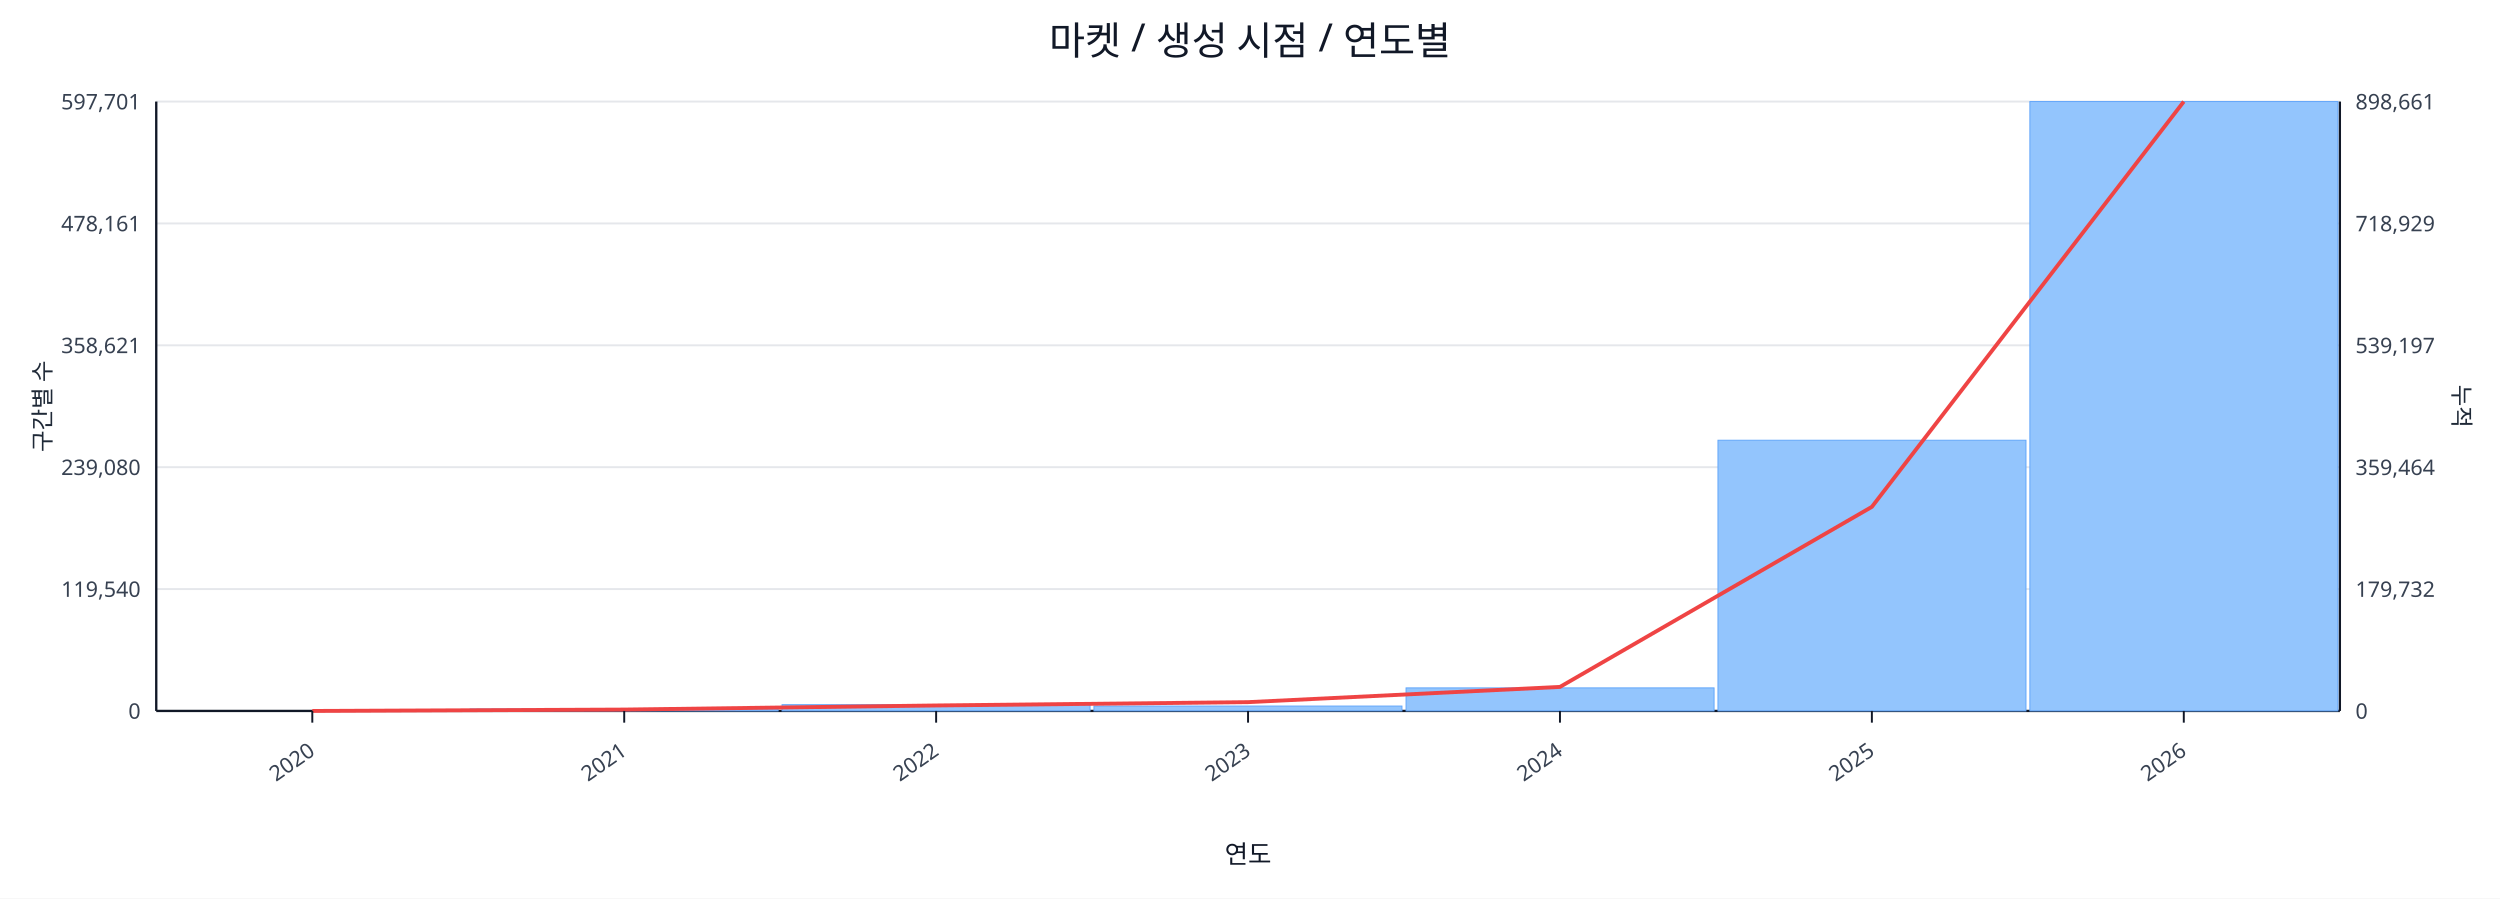
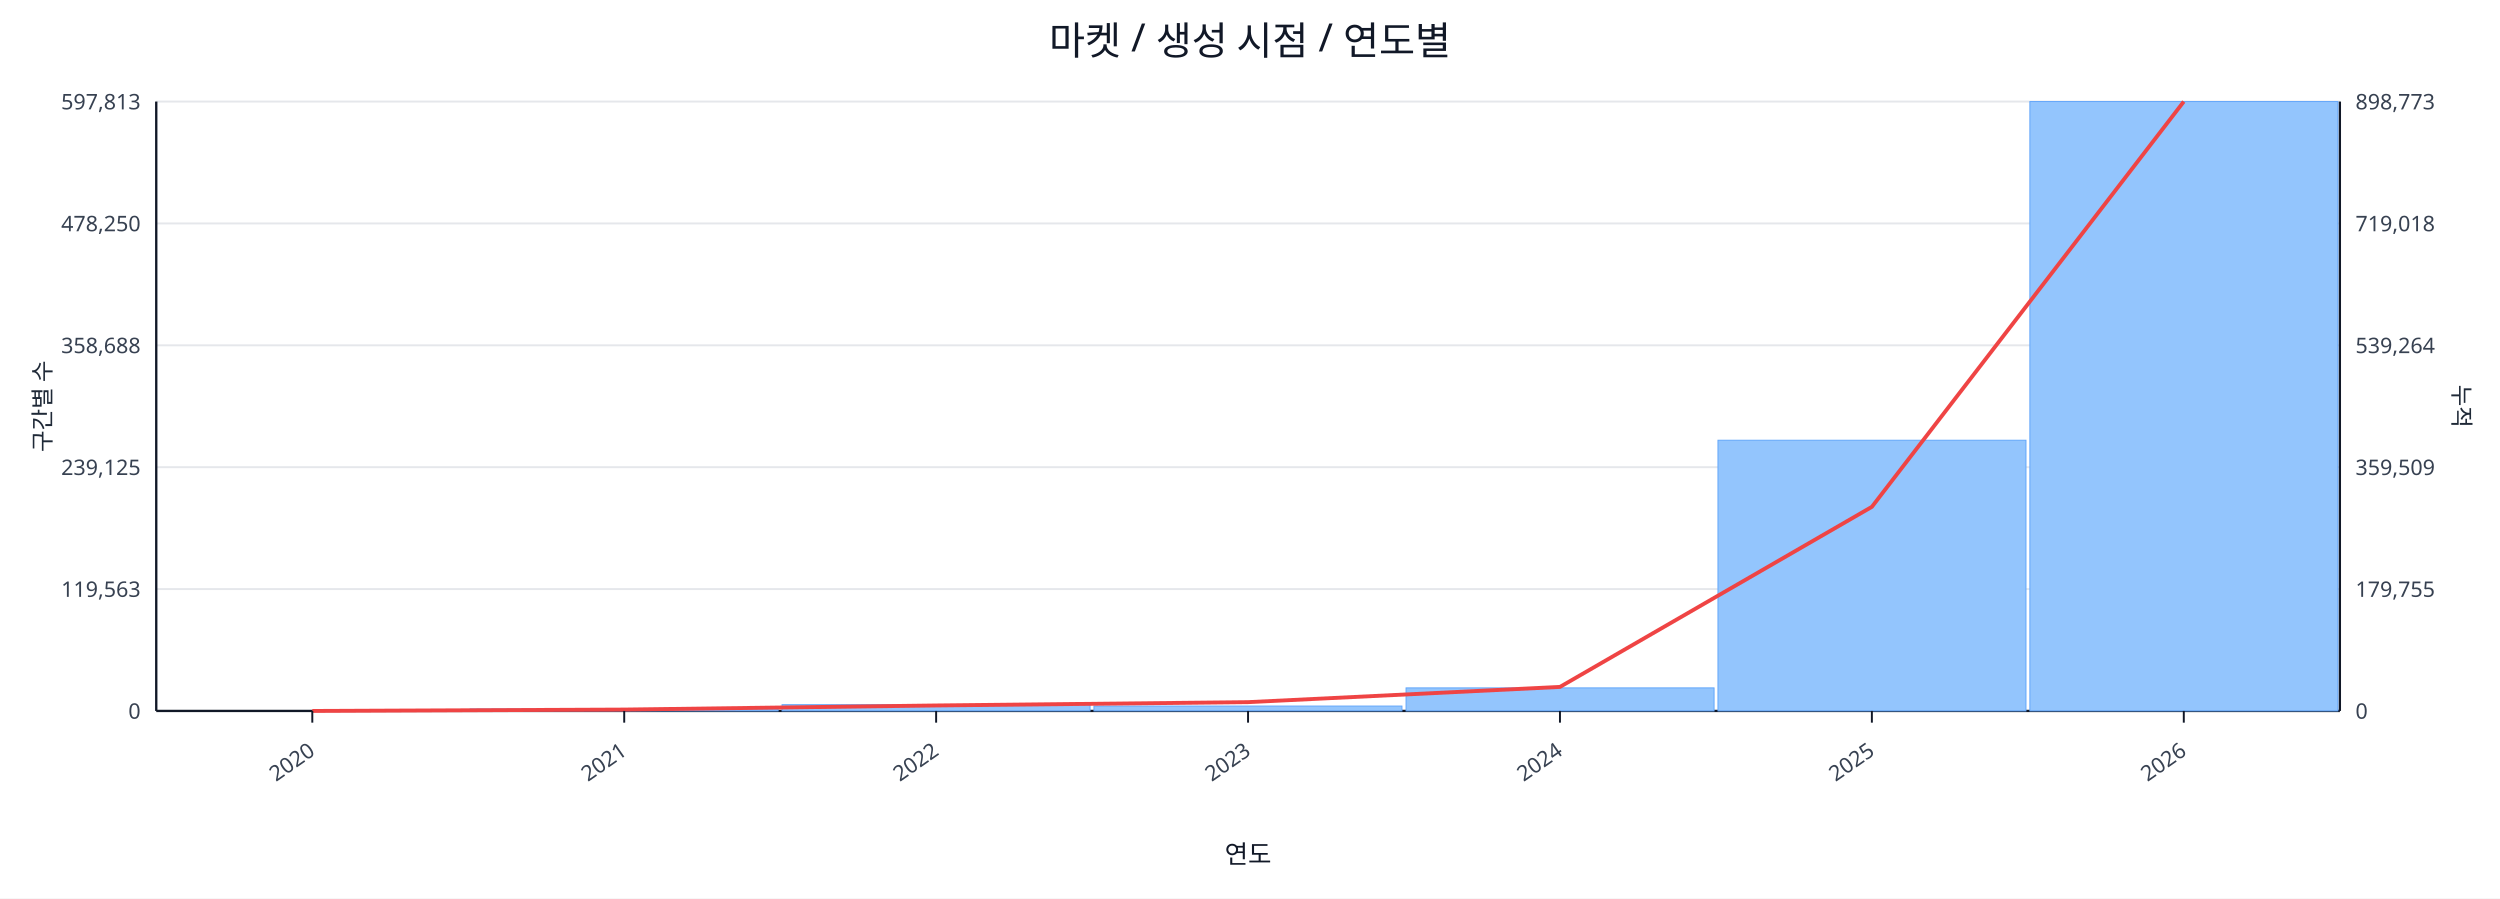
<svg xmlns="http://www.w3.org/2000/svg" width="1280" height="460" viewBox="0 0 1280 460">
  <rect x="0" y="0" width="100%" height="100%" fill="#ffffff" />
  <text x="640.0" y="28" font-size="20" text-anchor="middle" font-family="sans-serif" fill="#111827">마켓 / 생성 시점 / 연도별</text>
  <line x1="80.0" y1="52.0" x2="1198.0" y2="52.0" stroke="#e5e7eb" stroke-width="1" />
-   <text x="72.0" y="56.0" font-size="11" text-anchor="end" font-family="sans-serif" fill="#374151">597,701</text>
-   <text x="1206.0" y="56.0" font-size="11" text-anchor="start" font-family="sans-serif" fill="#374151">898,661</text>
+   <text x="72.0" y="56.0" font-size="11" text-anchor="end" font-family="sans-serif" fill="#374151">597,813</text>
+   <text x="1206.0" y="56.0" font-size="11" text-anchor="start" font-family="sans-serif" fill="#374151">898,773</text>
  <line x1="80.0" y1="114.4" x2="1198.0" y2="114.4" stroke="#e5e7eb" stroke-width="1" />
-   <text x="72.0" y="118.4" font-size="11" text-anchor="end" font-family="sans-serif" fill="#374151">478,161</text>
-   <text x="1206.0" y="118.4" font-size="11" text-anchor="start" font-family="sans-serif" fill="#374151">718,929</text>
+   <text x="72.0" y="118.4" font-size="11" text-anchor="end" font-family="sans-serif" fill="#374151">478,250</text>
+   <text x="1206.0" y="118.4" font-size="11" text-anchor="start" font-family="sans-serif" fill="#374151">719,018</text>
  <line x1="80.0" y1="176.8" x2="1198.0" y2="176.8" stroke="#e5e7eb" stroke-width="1" />
-   <text x="72.0" y="180.8" font-size="11" text-anchor="end" font-family="sans-serif" fill="#374151">358,621</text>
-   <text x="1206.0" y="180.8" font-size="11" text-anchor="start" font-family="sans-serif" fill="#374151">539,197</text>
+   <text x="72.0" y="180.8" font-size="11" text-anchor="end" font-family="sans-serif" fill="#374151">358,688</text>
+   <text x="1206.0" y="180.8" font-size="11" text-anchor="start" font-family="sans-serif" fill="#374151">539,264</text>
  <line x1="80.0" y1="239.2" x2="1198.0" y2="239.2" stroke="#e5e7eb" stroke-width="1" />
-   <text x="72.0" y="243.2" font-size="11" text-anchor="end" font-family="sans-serif" fill="#374151">239,080</text>
-   <text x="1206.0" y="243.2" font-size="11" text-anchor="start" font-family="sans-serif" fill="#374151">359,464</text>
+   <text x="72.0" y="243.2" font-size="11" text-anchor="end" font-family="sans-serif" fill="#374151">239,125</text>
+   <text x="1206.0" y="243.2" font-size="11" text-anchor="start" font-family="sans-serif" fill="#374151">359,509</text>
  <line x1="80.0" y1="301.6" x2="1198.0" y2="301.6" stroke="#e5e7eb" stroke-width="1" />
-   <text x="72.0" y="305.6" font-size="11" text-anchor="end" font-family="sans-serif" fill="#374151">119,540</text>
-   <text x="1206.0" y="305.6" font-size="11" text-anchor="start" font-family="sans-serif" fill="#374151">179,732</text>
+   <text x="72.0" y="305.6" font-size="11" text-anchor="end" font-family="sans-serif" fill="#374151">119,563</text>
+   <text x="1206.0" y="305.6" font-size="11" text-anchor="start" font-family="sans-serif" fill="#374151">179,755</text>
  <line x1="80.0" y1="364.0" x2="1198.0" y2="364.0" stroke="#e5e7eb" stroke-width="1" />
  <text x="72.0" y="368.0" font-size="11" text-anchor="end" font-family="sans-serif" fill="#374151">0</text>
  <text x="1206.0" y="368.0" font-size="11" text-anchor="start" font-family="sans-serif" fill="#374151">0</text>
  <line x1="80.0" y1="364.0" x2="1198.0" y2="364.0" stroke="#111827" stroke-width="1.2" />
  <line x1="80.0" y1="52.0" x2="80.0" y2="364.0" stroke="#111827" stroke-width="1.2" />
  <line x1="1198.0" y1="52.0" x2="1198.0" y2="364.0" stroke="#111827" stroke-width="1.2" />
  <rect x="81.0" y="364.0" width="157.7" height="0.0" fill="#93c5fd" stroke="#60a5fa" stroke-width="0.5" />
  <rect x="240.7" y="363.0" width="157.7" height="1.0" fill="#93c5fd" stroke="#60a5fa" stroke-width="0.5" />
  <rect x="400.4" y="360.8" width="157.7" height="3.2" fill="#93c5fd" stroke="#60a5fa" stroke-width="0.5" />
  <rect x="560.1" y="361.5" width="157.7" height="2.5" fill="#93c5fd" stroke="#60a5fa" stroke-width="0.5" />
  <rect x="719.9" y="352.2" width="157.7" height="11.8" fill="#93c5fd" stroke="#60a5fa" stroke-width="0.5" />
  <rect x="879.6" y="225.4" width="157.7" height="138.6" fill="#93c5fd" stroke="#60a5fa" stroke-width="0.5" />
  <rect x="1039.3" y="52.0" width="157.7" height="312.0" fill="#93c5fd" stroke="#60a5fa" stroke-width="0.5" />
  <polyline fill="none" stroke="#ef4444" stroke-width="2" points="159.9,364.0 319.6,363.3 479.3,361.2 639.0,359.5 798.7,351.7 958.4,259.5 1118.1,52.0" />
  <line x1="159.9" y1="364.0" x2="159.9" y2="370.0" stroke="#111827" stroke-width="1" />
  <text x="161.9" y="386.0" font-size="11" text-anchor="end" transform="rotate(-35 161.9 386.0)" font-family="sans-serif" fill="#374151">2020</text>
  <line x1="319.6" y1="364.0" x2="319.6" y2="370.0" stroke="#111827" stroke-width="1" />
  <text x="321.6" y="386.0" font-size="11" text-anchor="end" transform="rotate(-35 321.6 386.0)" font-family="sans-serif" fill="#374151">2021</text>
  <line x1="479.3" y1="364.0" x2="479.3" y2="370.0" stroke="#111827" stroke-width="1" />
  <text x="481.3" y="386.0" font-size="11" text-anchor="end" transform="rotate(-35 481.3 386.0)" font-family="sans-serif" fill="#374151">2022</text>
  <line x1="639.0" y1="364.0" x2="639.0" y2="370.0" stroke="#111827" stroke-width="1" />
  <text x="641.0" y="386.0" font-size="11" text-anchor="end" transform="rotate(-35 641.0 386.0)" font-family="sans-serif" fill="#374151">2023</text>
  <line x1="798.7" y1="364.0" x2="798.7" y2="370.0" stroke="#111827" stroke-width="1" />
  <text x="800.7" y="386.0" font-size="11" text-anchor="end" transform="rotate(-35 800.7 386.0)" font-family="sans-serif" fill="#374151">2024</text>
  <line x1="958.4" y1="364.0" x2="958.4" y2="370.0" stroke="#111827" stroke-width="1" />
  <text x="960.4" y="386.0" font-size="11" text-anchor="end" transform="rotate(-35 960.4 386.0)" font-family="sans-serif" fill="#374151">2025</text>
  <line x1="1118.1" y1="364.0" x2="1118.1" y2="370.0" stroke="#111827" stroke-width="1" />
  <text x="1120.1" y="386.0" font-size="11" text-anchor="end" transform="rotate(-35 1120.1 386.0)" font-family="sans-serif" fill="#374151">2026</text>
  <text x="26" y="208.0" font-size="12" transform="rotate(-90 26 208.0)" text-anchor="middle" font-family="sans-serif" fill="#1f2937">구간별 수</text>
  <text x="1256.0" y="208.0" font-size="12" transform="rotate(90 1256.0 208.0)" text-anchor="middle" font-family="sans-serif" fill="#1f2937">누적</text>
  <text x="639.0" y="442.0" font-size="13" text-anchor="middle" font-family="sans-serif" fill="#111827">연도</text>
</svg>
